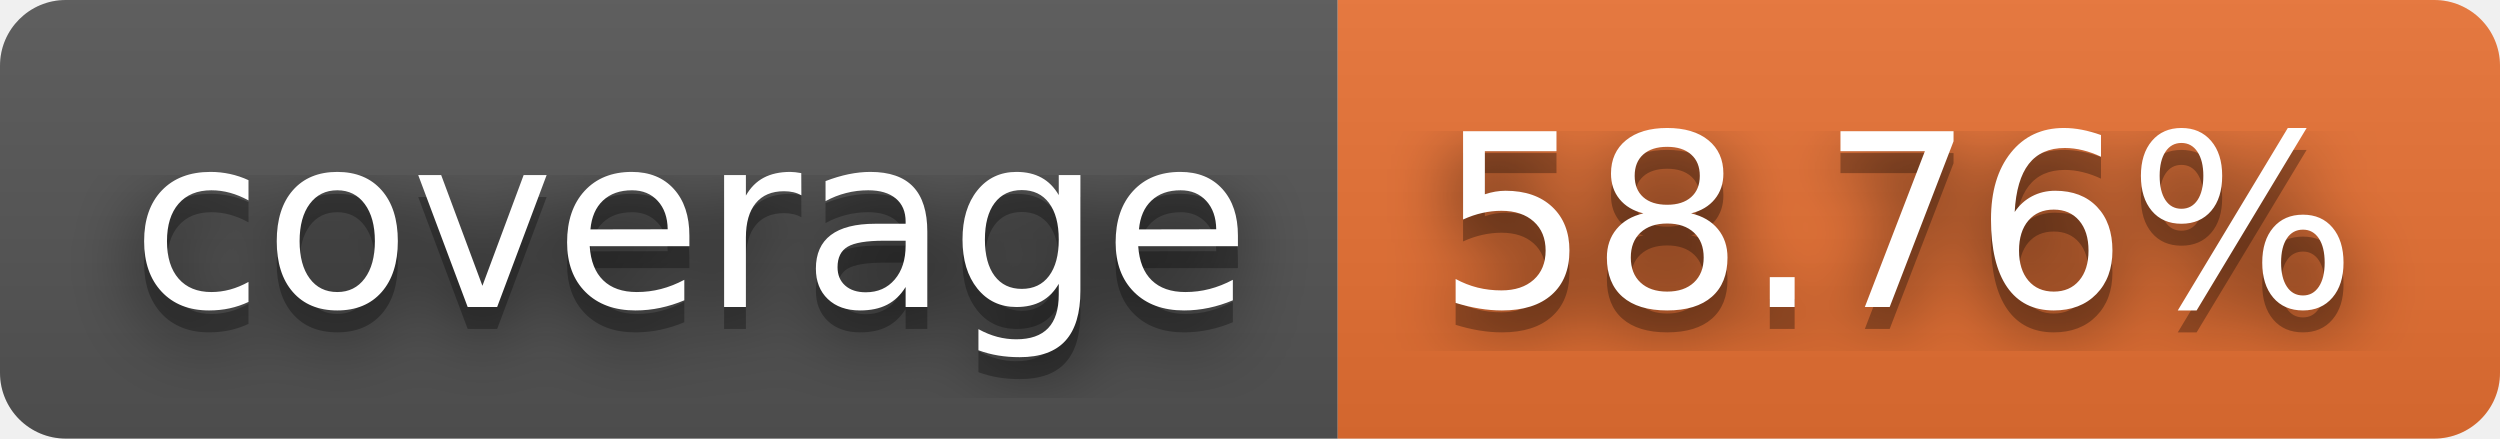
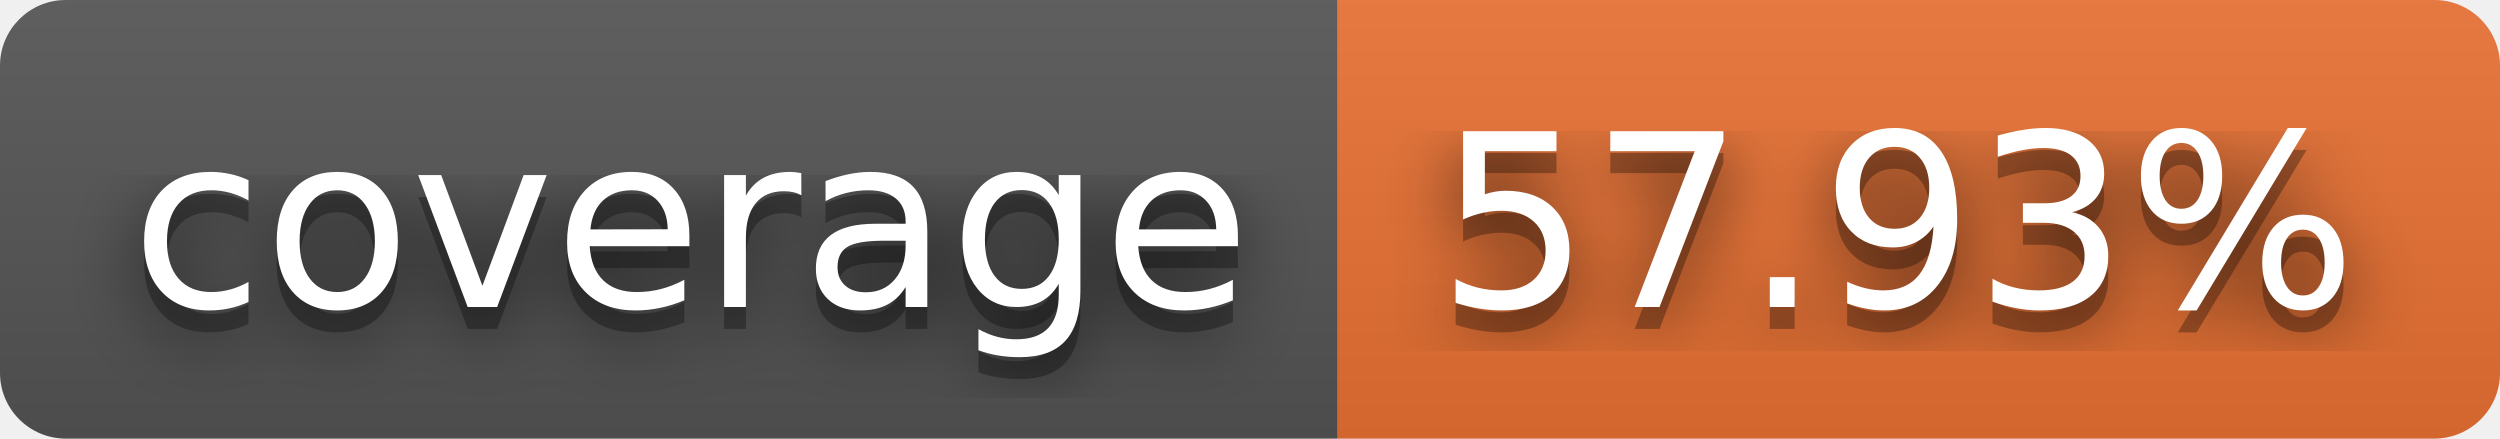
- <svg xmlns="http://www.w3.org/2000/svg" width="114" height="20" role="img" aria-label="coverage: 58.76%">
+ <svg xmlns="http://www.w3.org/2000/svg" width="114" height="20" role="img" aria-label="coverage: 57.93%">
  <filter id="blur">
    <feGaussianBlur stdDeviation="16" />
  </filter>
  <linearGradient id="s" x2="0" y2="100%">
    <stop offset="0" stop-color="#bbb" stop-opacity=".1" />
    <stop offset="1" stop-opacity=".1" />
  </linearGradient>
  <clipPath id="r">
    <rect width="114" height="20" rx="3" />
  </clipPath>
  <g clip-path="url(#r)">
    <rect width="61" height="20" fill="#555" />
    <rect x="61" width="53" height="20" fill="#ea7233" />
    <rect width="114" height="20" fill="url(#s)" />
  </g>
  <g fill="#fff" text-anchor="middle" font-family="Verdana,Geneva,DejaVu Sans,sans-serif" text-rendering="geometricPrecision" font-size="110">
    <g transform="scale(.1)">
      <g aria-hidden="true" fill="#010101">
        <text x="315" y="150" fill-opacity=".8" filter="url(#blur)" textLength="510">coverage</text>
        <text x="315" y="150" fill-opacity=".3" textLength="510">coverage</text>
      </g>
      <text x="315" y="140" textLength="510">coverage</text>
    </g>
    <g transform="scale(.1)">
      <g aria-hidden="true" fill="#010101">
-         <text x="865" y="150" fill-opacity=".8" filter="url(#blur)" textLength="430">58.76%</text>
-         <text x="865" y="150" fill-opacity=".3" textLength="430">58.76%</text>
+         <text x="865" y="150" fill-opacity=".8" filter="url(#blur)" textLength="430">57.93%</text>
+         <text x="865" y="150" fill-opacity=".3" textLength="430">57.93%</text>
      </g>
-       <text x="865" y="140" textLength="430">58.76%</text>
+       <text x="865" y="140" textLength="430">57.93%</text>
    </g>
  </g>
</svg>
